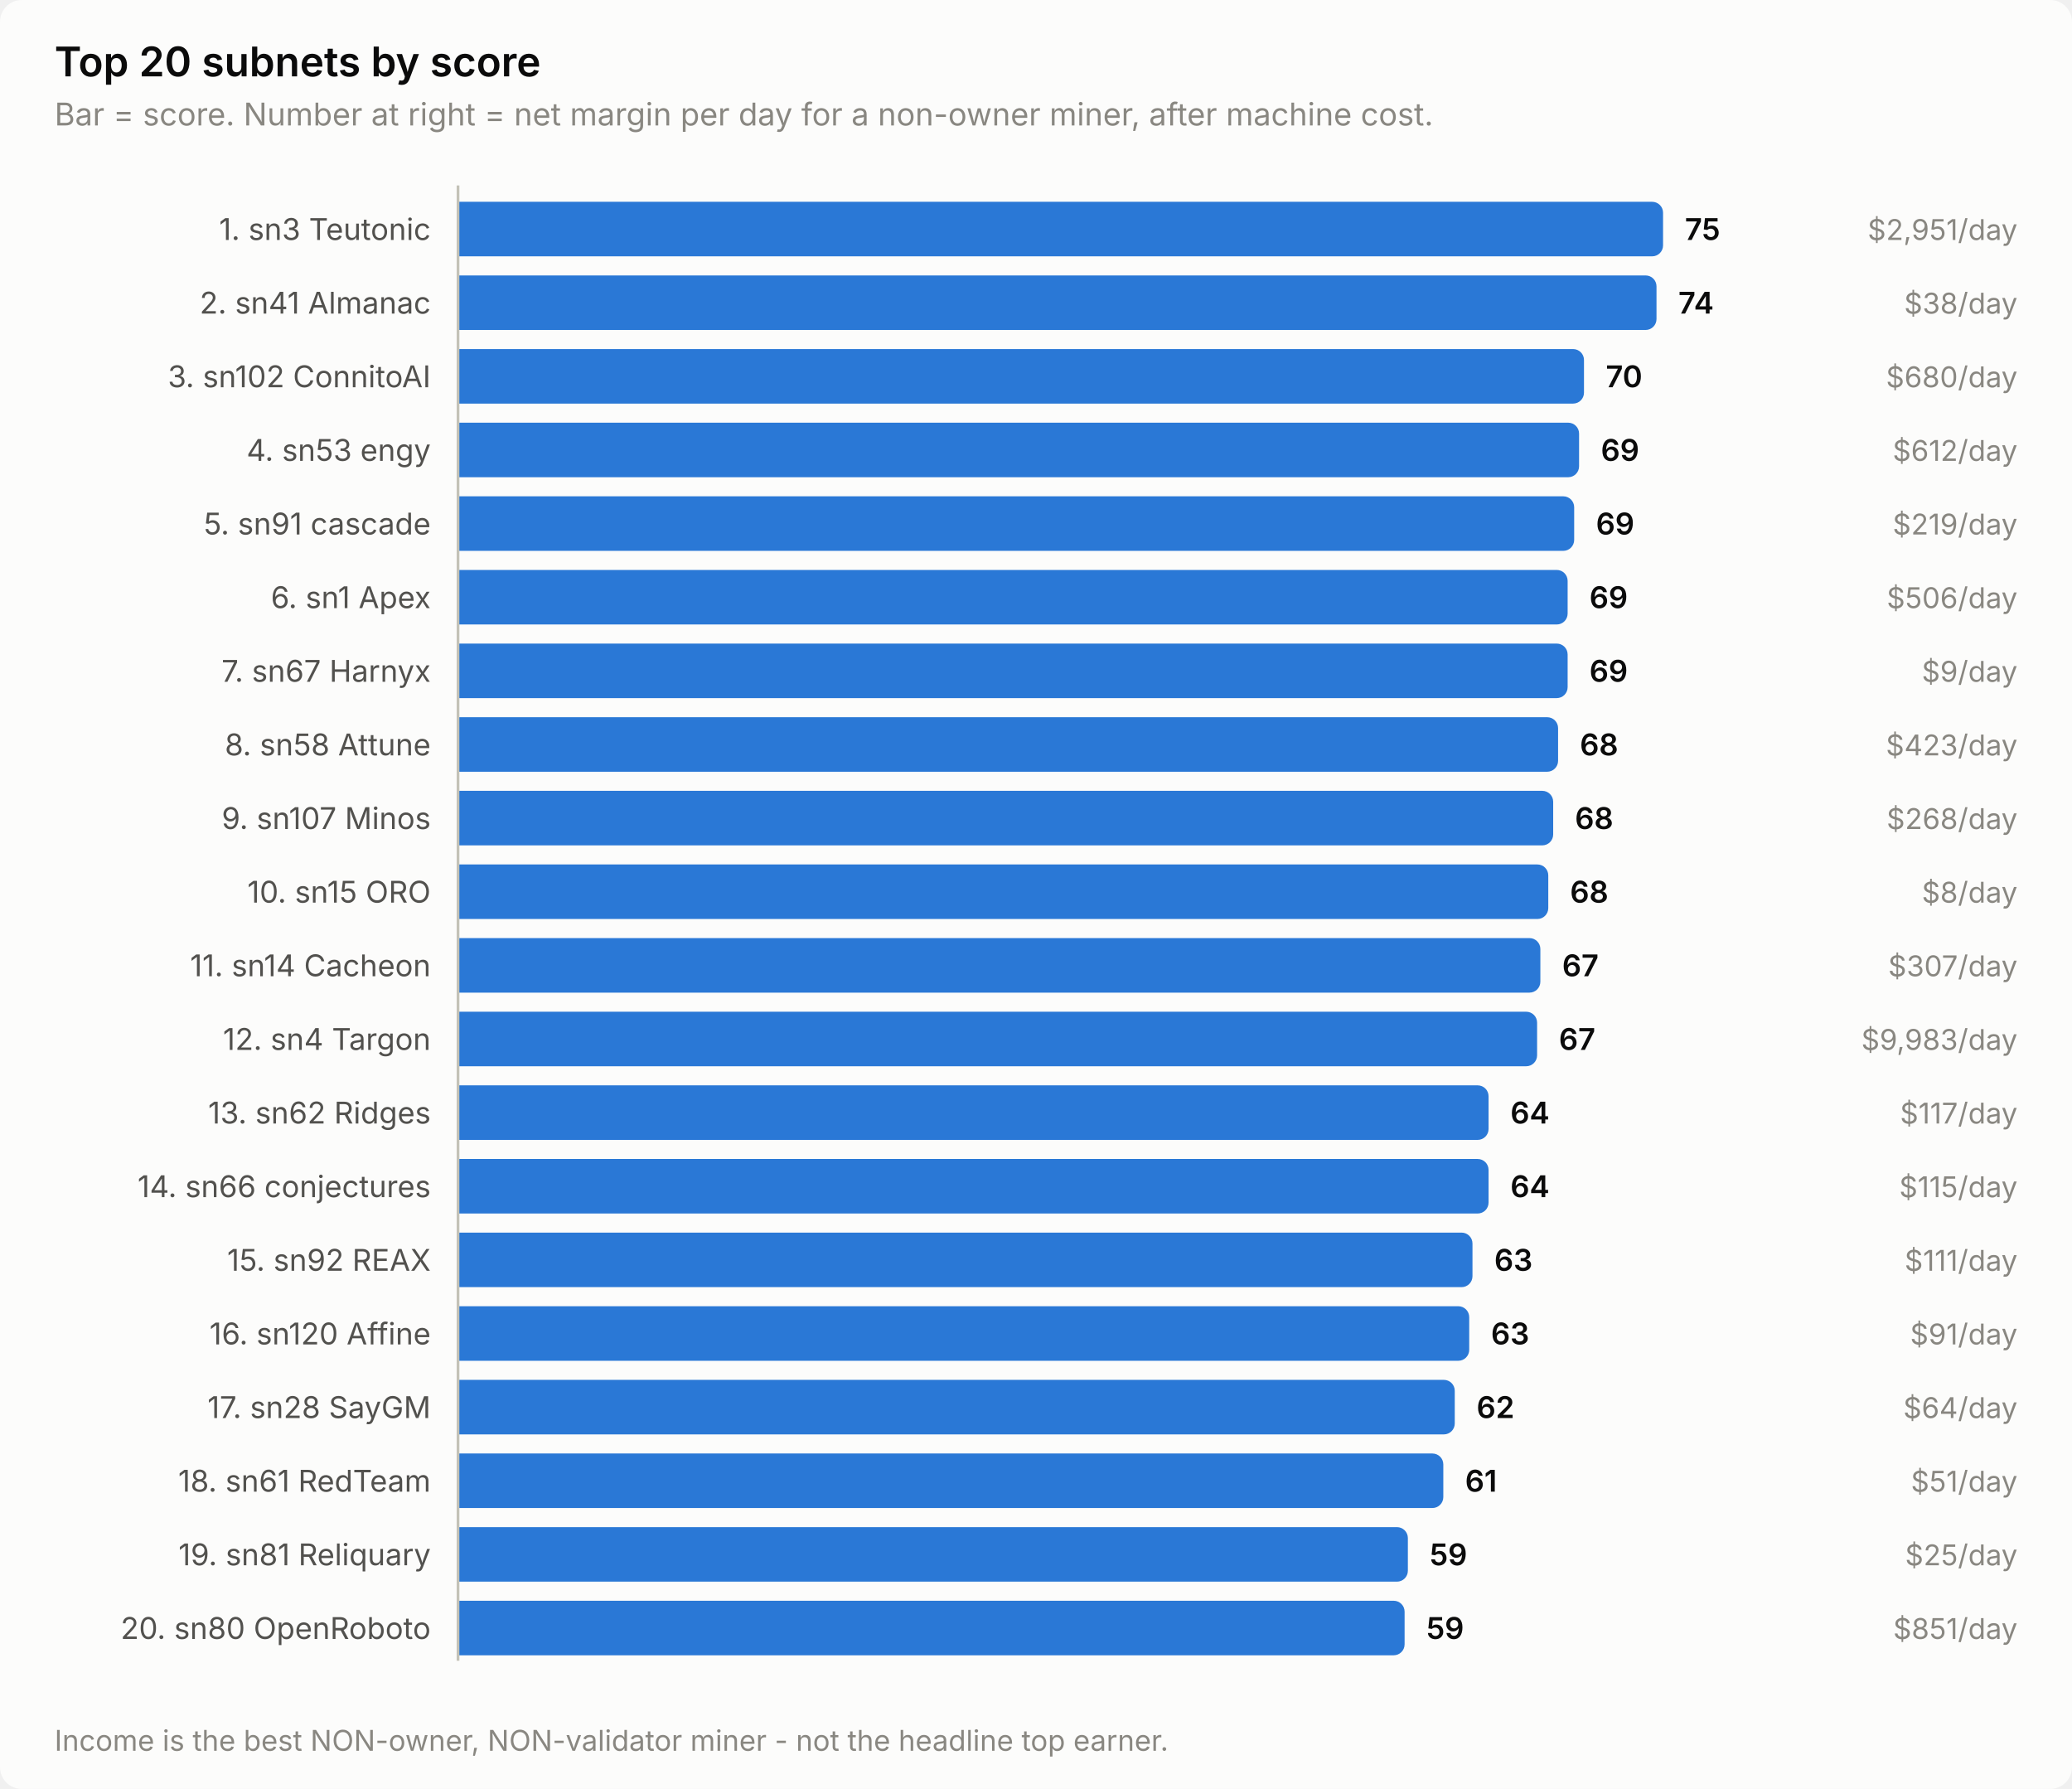
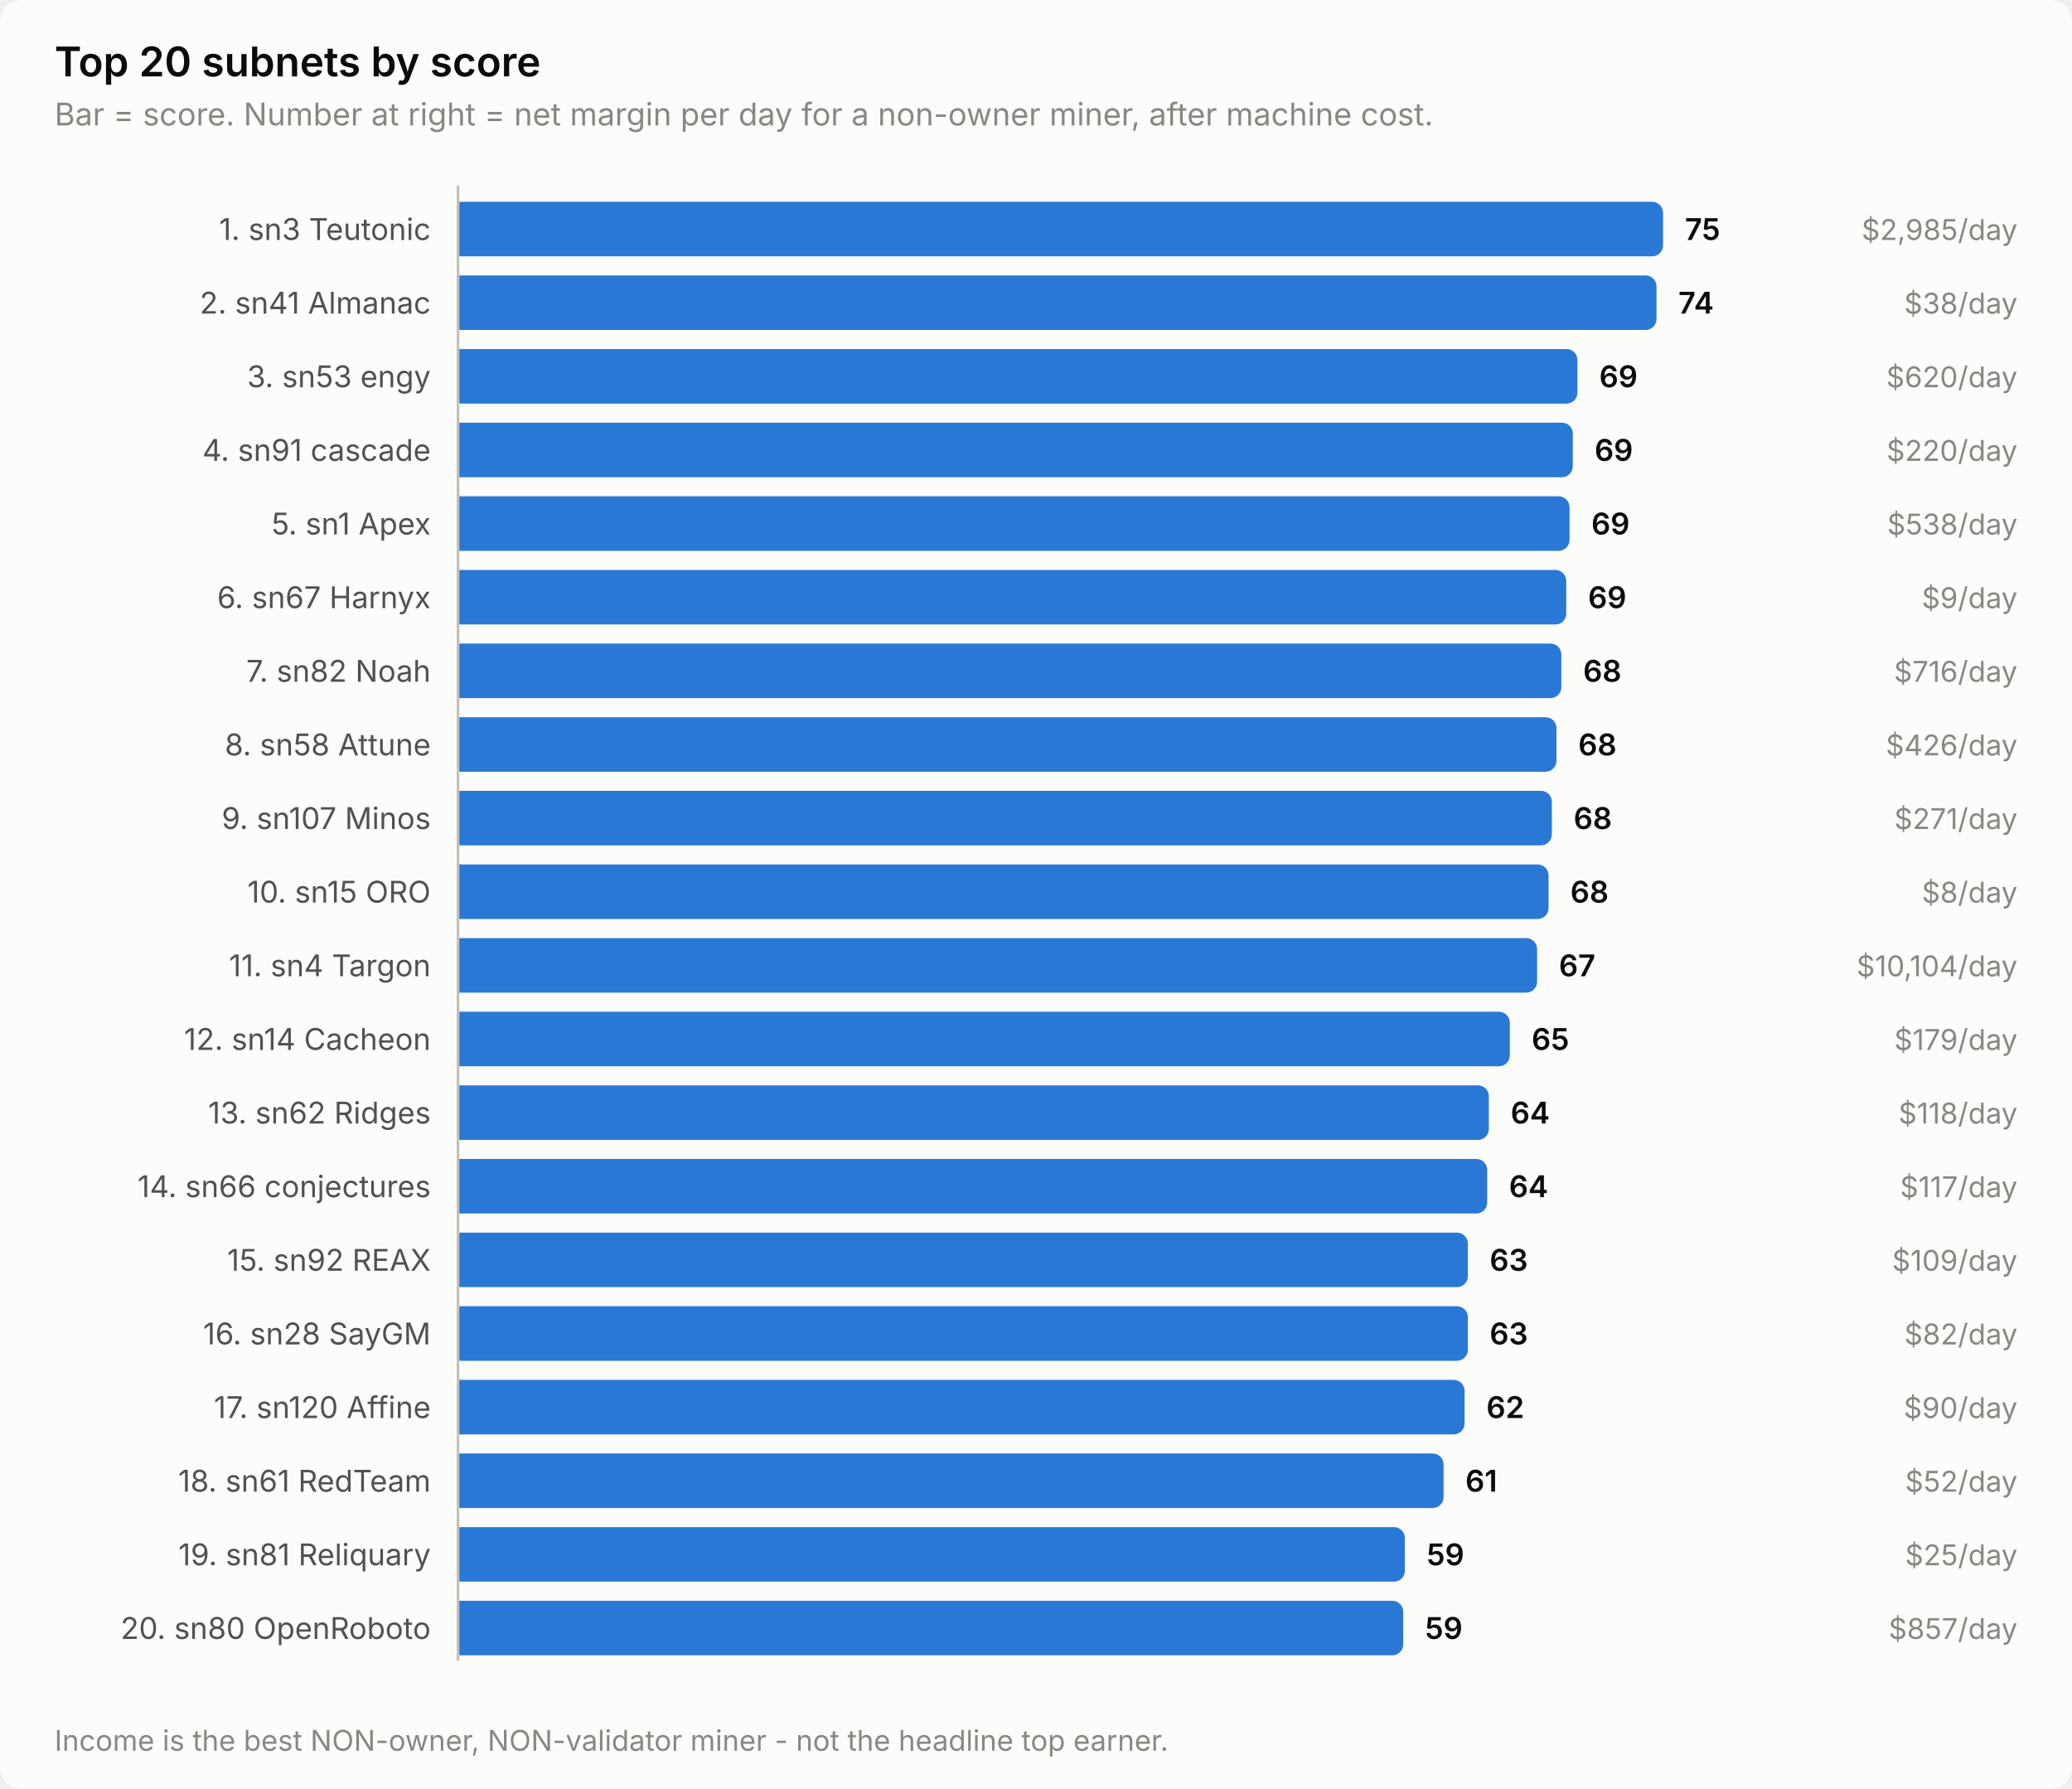
<svg xmlns="http://www.w3.org/2000/svg" width="760" height="656" viewBox="0 0 760 656" role="img" aria-label="Top 20 subnets by score">
  <style>
    text { font-family: system-ui, -apple-system, 'Segoe UI', sans-serif; }
    .t-title { font-size: 15px; font-weight: 600; }
    .t-sub { font-size: 11.5px; }
    .t-lab { font-size: 11px; }
    .t-val { font-size: 11px; font-weight: 600; font-variant-numeric: tabular-nums; }
    .t-tick { font-size: 10.5px; font-variant-numeric: tabular-nums; }

    .surface { fill: #fcfcfb; }
    .ink { fill: #0b0b0b; }
    .ink2 { fill: #52514e; }
    .muted { fill: #898781; }
    .grid { stroke: #e1e0d9; }
    .axis { stroke: #c3c2b7; }
    .accent { fill: #2a78d6; }
    .critical { fill: #d03b3b; }
    .deemph { fill: #d8d7d0; }

    @media (prefers-color-scheme: dark) {
      .surface { fill: #1a1a19; }
      .ink { fill: #ffffff; }
      .ink2 { fill: #c3c2b7; }
      .muted { fill: #898781; }
      .grid { stroke: #2c2c2a; }
      .axis { stroke: #383835; }
      .accent { fill: #3987e5; }
      .deemph { fill: #3a3a37; }
    }
</style>
  <rect class="surface" width="760" height="656" rx="8" />
  <text class="ink t-title" x="20" y="28">Top 20 subnets by score</text>
  <text class="muted t-sub" x="20" y="46">Bar = score. Number at right = net margin per day for a non-owner miner, after machine cost.</text>
  <text class="ink2 t-lab" x="158" y="88" text-anchor="end">1. sn3 Teutonic</text>
  <path class="accent" d="M168.0,74.0 H606.0 a4.0,4.0 0 0 1 4.0,4.0 V90.0 a4.0,4.0 0 0 1 -4.0,4.0 H168.0 Z" />
  <text class="ink t-val" x="618.0" y="88">75</text>
-   <text class="muted t-tick" x="740" y="88" text-anchor="end">$2,951/day</text>
+   <text class="muted t-tick" x="740" y="88" text-anchor="end">$2,985/day</text>
  <text class="ink2 t-lab" x="158" y="115" text-anchor="end">2. sn41 Almanac</text>
  <path class="accent" d="M168.0,101.0 H603.6 a4.0,4.0 0 0 1 4.0,4.0 V117.0 a4.0,4.0 0 0 1 -4.0,4.0 H168.0 Z" />
  <text class="ink t-val" x="615.6" y="115">74</text>
  <text class="muted t-tick" x="740" y="115" text-anchor="end">$38/day</text>
-   <text class="ink2 t-lab" x="158" y="142" text-anchor="end">3. sn102 ConnitoAI</text>
-   <path class="accent" d="M168.0,128.0 H577.0 a4.0,4.0 0 0 1 4.0,4.0 V144.0 a4.0,4.0 0 0 1 -4.0,4.0 H168.0 Z" />
-   <text class="ink t-val" x="589.0" y="142">70</text>
-   <text class="muted t-tick" x="740" y="142" text-anchor="end">$680/day</text>
-   <text class="ink2 t-lab" x="158" y="169" text-anchor="end">4. sn53 engy</text>
-   <path class="accent" d="M168.0,155.0 H575.2 a4.0,4.0 0 0 1 4.0,4.0 V171.0 a4.0,4.0 0 0 1 -4.0,4.0 H168.0 Z" />
-   <text class="ink t-val" x="587.2" y="169">69</text>
-   <text class="muted t-tick" x="740" y="169" text-anchor="end">$612/day</text>
-   <text class="ink2 t-lab" x="158" y="196" text-anchor="end">5. sn91 cascade</text>
-   <path class="accent" d="M168.0,182.0 H573.4 a4.0,4.0 0 0 1 4.0,4.0 V198.0 a4.0,4.0 0 0 1 -4.0,4.0 H168.0 Z" />
-   <text class="ink t-val" x="585.4" y="196">69</text>
-   <text class="muted t-tick" x="740" y="196" text-anchor="end">$219/day</text>
-   <text class="ink2 t-lab" x="158" y="223" text-anchor="end">6. sn1 Apex</text>
-   <path class="accent" d="M168.0,209.0 H571.0 a4.0,4.0 0 0 1 4.0,4.0 V225.0 a4.0,4.0 0 0 1 -4.0,4.0 H168.0 Z" />
-   <text class="ink t-val" x="583.0" y="223">69</text>
-   <text class="muted t-tick" x="740" y="223" text-anchor="end">$506/day</text>
-   <text class="ink2 t-lab" x="158" y="250" text-anchor="end">7. sn67 Harnyx</text>
-   <path class="accent" d="M168.0,236.0 H571.0 a4.0,4.0 0 0 1 4.0,4.0 V252.0 a4.0,4.0 0 0 1 -4.0,4.0 H168.0 Z" />
-   <text class="ink t-val" x="583.0" y="250">69</text>
-   <text class="muted t-tick" x="740" y="250" text-anchor="end">$9/day</text>
+   <text class="ink2 t-lab" x="158" y="142" text-anchor="end">3. sn53 engy</text>
+   <path class="accent" d="M168.0,128.0 H574.6 a4.0,4.0 0 0 1 4.0,4.0 V144.0 a4.0,4.0 0 0 1 -4.0,4.0 H168.0 Z" />
+   <text class="ink t-val" x="586.6" y="142">69</text>
+   <text class="muted t-tick" x="740" y="142" text-anchor="end">$620/day</text>
+   <text class="ink2 t-lab" x="158" y="169" text-anchor="end">4. sn91 cascade</text>
+   <path class="accent" d="M168.0,155.0 H572.9 a4.0,4.0 0 0 1 4.0,4.0 V171.0 a4.0,4.0 0 0 1 -4.0,4.0 H168.0 Z" />
+   <text class="ink t-val" x="584.9" y="169">69</text>
+   <text class="muted t-tick" x="740" y="169" text-anchor="end">$220/day</text>
+   <text class="ink2 t-lab" x="158" y="196" text-anchor="end">5. sn1 Apex</text>
+   <path class="accent" d="M168.0,182.0 H571.7 a4.0,4.0 0 0 1 4.0,4.0 V198.0 a4.0,4.0 0 0 1 -4.0,4.0 H168.0 Z" />
+   <text class="ink t-val" x="583.7" y="196">69</text>
+   <text class="muted t-tick" x="740" y="196" text-anchor="end">$538/day</text>
+   <text class="ink2 t-lab" x="158" y="223" text-anchor="end">6. sn67 Harnyx</text>
+   <path class="accent" d="M168.0,209.0 H570.5 a4.0,4.0 0 0 1 4.0,4.0 V225.0 a4.0,4.0 0 0 1 -4.0,4.0 H168.0 Z" />
+   <text class="ink t-val" x="582.5" y="223">69</text>
+   <text class="muted t-tick" x="740" y="223" text-anchor="end">$9/day</text>
+   <text class="ink2 t-lab" x="158" y="250" text-anchor="end">7. sn82 Noah</text>
+   <path class="accent" d="M168.0,236.0 H568.7 a4.0,4.0 0 0 1 4.0,4.0 V252.0 a4.0,4.0 0 0 1 -4.0,4.0 H168.0 Z" />
+   <text class="ink t-val" x="580.7" y="250">68</text>
+   <text class="muted t-tick" x="740" y="250" text-anchor="end">$716/day</text>
  <text class="ink2 t-lab" x="158" y="277" text-anchor="end">8. sn58 Attune</text>
-   <path class="accent" d="M168.0,263.0 H567.5 a4.0,4.0 0 0 1 4.0,4.0 V279.0 a4.0,4.0 0 0 1 -4.0,4.0 H168.0 Z" />
-   <text class="ink t-val" x="579.5" y="277">68</text>
-   <text class="muted t-tick" x="740" y="277" text-anchor="end">$423/day</text>
+   <path class="accent" d="M168.0,263.0 H566.9 a4.0,4.0 0 0 1 4.0,4.0 V279.0 a4.0,4.0 0 0 1 -4.0,4.0 H168.0 Z" />
+   <text class="ink t-val" x="578.9" y="277">68</text>
+   <text class="muted t-tick" x="740" y="277" text-anchor="end">$426/day</text>
  <text class="ink2 t-lab" x="158" y="304" text-anchor="end">9. sn107 Minos</text>
-   <path class="accent" d="M168.0,290.0 H565.7 a4.0,4.0 0 0 1 4.0,4.0 V306.0 a4.0,4.0 0 0 1 -4.0,4.0 H168.0 Z" />
-   <text class="ink t-val" x="577.7" y="304">68</text>
-   <text class="muted t-tick" x="740" y="304" text-anchor="end">$268/day</text>
+   <path class="accent" d="M168.0,290.0 H565.2 a4.0,4.0 0 0 1 4.0,4.0 V306.0 a4.0,4.0 0 0 1 -4.0,4.0 H168.0 Z" />
+   <text class="ink t-val" x="577.2" y="304">68</text>
+   <text class="muted t-tick" x="740" y="304" text-anchor="end">$271/day</text>
  <text class="ink2 t-lab" x="158" y="331" text-anchor="end">10. sn15 ORO</text>
-   <path class="accent" d="M168.0,317.0 H563.9 a4.0,4.0 0 0 1 4.0,4.0 V333.0 a4.0,4.0 0 0 1 -4.0,4.0 H168.0 Z" />
-   <text class="ink t-val" x="575.9" y="331">68</text>
+   <path class="accent" d="M168.0,317.0 H564.0 a4.0,4.0 0 0 1 4.0,4.0 V333.0 a4.0,4.0 0 0 1 -4.0,4.0 H168.0 Z" />
+   <text class="ink t-val" x="576.0" y="331">68</text>
  <text class="muted t-tick" x="740" y="331" text-anchor="end">$8/day</text>
-   <text class="ink2 t-lab" x="158" y="358" text-anchor="end">11. sn14 Cacheon</text>
-   <path class="accent" d="M168.0,344.0 H561.0 a4.0,4.0 0 0 1 4.0,4.0 V360.0 a4.0,4.0 0 0 1 -4.0,4.0 H168.0 Z" />
-   <text class="ink t-val" x="573.0" y="358">67</text>
-   <text class="muted t-tick" x="740" y="358" text-anchor="end">$307/day</text>
-   <text class="ink2 t-lab" x="158" y="385" text-anchor="end">12. sn4 Targon</text>
-   <path class="accent" d="M168.0,371.0 H559.8 a4.0,4.0 0 0 1 4.0,4.0 V387.0 a4.0,4.0 0 0 1 -4.0,4.0 H168.0 Z" />
-   <text class="ink t-val" x="571.8" y="385">67</text>
-   <text class="muted t-tick" x="740" y="385" text-anchor="end">$9,983/day</text>
+   <text class="ink2 t-lab" x="158" y="358" text-anchor="end">11. sn4 Targon</text>
+   <path class="accent" d="M168.0,344.0 H559.8 a4.0,4.0 0 0 1 4.0,4.0 V360.0 a4.0,4.0 0 0 1 -4.0,4.0 H168.0 Z" />
+   <text class="ink t-val" x="571.8" y="358">67</text>
+   <text class="muted t-tick" x="740" y="358" text-anchor="end">$10,104/day</text>
+   <text class="ink2 t-lab" x="158" y="385" text-anchor="end">12. sn14 Cacheon</text>
+   <path class="accent" d="M168.0,371.0 H549.8 a4.0,4.0 0 0 1 4.0,4.0 V387.0 a4.0,4.0 0 0 1 -4.0,4.0 H168.0 Z" />
+   <text class="ink t-val" x="561.8" y="385">65</text>
+   <text class="muted t-tick" x="740" y="385" text-anchor="end">$179/day</text>
  <text class="ink2 t-lab" x="158" y="412" text-anchor="end">13. sn62 Ridges</text>
-   <path class="accent" d="M168.0,398.0 H542.0 a4.0,4.0 0 0 1 4.0,4.0 V414.0 a4.0,4.0 0 0 1 -4.0,4.0 H168.0 Z" />
-   <text class="ink t-val" x="554.0" y="412">64</text>
-   <text class="muted t-tick" x="740" y="412" text-anchor="end">$117/day</text>
+   <path class="accent" d="M168.0,398.0 H542.1 a4.0,4.0 0 0 1 4.0,4.0 V414.0 a4.0,4.0 0 0 1 -4.0,4.0 H168.0 Z" />
+   <text class="ink t-val" x="554.1" y="412">64</text>
+   <text class="muted t-tick" x="740" y="412" text-anchor="end">$118/day</text>
  <text class="ink2 t-lab" x="158" y="439" text-anchor="end">14. sn66 conjectures</text>
-   <path class="accent" d="M168.0,425.0 H542.0 a4.0,4.0 0 0 1 4.0,4.0 V441.0 a4.0,4.0 0 0 1 -4.0,4.0 H168.0 Z" />
-   <text class="ink t-val" x="554.0" y="439">64</text>
-   <text class="muted t-tick" x="740" y="439" text-anchor="end">$115/day</text>
+   <path class="accent" d="M168.0,425.0 H541.5 a4.0,4.0 0 0 1 4.0,4.0 V441.0 a4.0,4.0 0 0 1 -4.0,4.0 H168.0 Z" />
+   <text class="ink t-val" x="553.5" y="439">64</text>
+   <text class="muted t-tick" x="740" y="439" text-anchor="end">$117/day</text>
  <text class="ink2 t-lab" x="158" y="466" text-anchor="end">15. sn92 REAX</text>
-   <path class="accent" d="M168.0,452.0 H536.1 a4.0,4.0 0 0 1 4.0,4.0 V468.0 a4.0,4.0 0 0 1 -4.0,4.0 H168.0 Z" />
-   <text class="ink t-val" x="548.1" y="466">63</text>
-   <text class="muted t-tick" x="740" y="466" text-anchor="end">$111/day</text>
-   <text class="ink2 t-lab" x="158" y="493" text-anchor="end">16. sn120 Affine</text>
-   <path class="accent" d="M168.0,479.0 H534.9 a4.0,4.0 0 0 1 4.0,4.0 V495.0 a4.0,4.0 0 0 1 -4.0,4.0 H168.0 Z" />
-   <text class="ink t-val" x="546.9" y="493">63</text>
-   <text class="muted t-tick" x="740" y="493" text-anchor="end">$91/day</text>
-   <text class="ink2 t-lab" x="158" y="520" text-anchor="end">17. sn28 SayGM</text>
-   <path class="accent" d="M168.0,506.0 H529.6 a4.0,4.0 0 0 1 4.0,4.0 V522.0 a4.0,4.0 0 0 1 -4.0,4.0 H168.0 Z" />
-   <text class="ink t-val" x="541.6" y="520">62</text>
-   <text class="muted t-tick" x="740" y="520" text-anchor="end">$64/day</text>
+   <path class="accent" d="M168.0,452.0 H534.4 a4.0,4.0 0 0 1 4.0,4.0 V468.0 a4.0,4.0 0 0 1 -4.0,4.0 H168.0 Z" />
+   <text class="ink t-val" x="546.4" y="466">63</text>
+   <text class="muted t-tick" x="740" y="466" text-anchor="end">$109/day</text>
+   <text class="ink2 t-lab" x="158" y="493" text-anchor="end">16. sn28 SayGM</text>
+   <path class="accent" d="M168.0,479.0 H534.4 a4.0,4.0 0 0 1 4.0,4.0 V495.0 a4.0,4.0 0 0 1 -4.0,4.0 H168.0 Z" />
+   <text class="ink t-val" x="546.4" y="493">63</text>
+   <text class="muted t-tick" x="740" y="493" text-anchor="end">$82/day</text>
+   <text class="ink2 t-lab" x="158" y="520" text-anchor="end">17. sn120 Affine</text>
+   <path class="accent" d="M168.0,506.0 H533.2 a4.0,4.0 0 0 1 4.0,4.0 V522.0 a4.0,4.0 0 0 1 -4.0,4.0 H168.0 Z" />
+   <text class="ink t-val" x="545.2" y="520">62</text>
+   <text class="muted t-tick" x="740" y="520" text-anchor="end">$90/day</text>
  <text class="ink2 t-lab" x="158" y="547" text-anchor="end">18. sn61 RedTeam</text>
-   <path class="accent" d="M168.0,533.0 H525.4 a4.0,4.0 0 0 1 4.0,4.0 V549.0 a4.0,4.0 0 0 1 -4.0,4.0 H168.0 Z" />
-   <text class="ink t-val" x="537.4" y="547">61</text>
-   <text class="muted t-tick" x="740" y="547" text-anchor="end">$51/day</text>
+   <path class="accent" d="M168.0,533.0 H525.5 a4.0,4.0 0 0 1 4.0,4.0 V549.0 a4.0,4.0 0 0 1 -4.0,4.0 H168.0 Z" />
+   <text class="ink t-val" x="537.5" y="547">61</text>
+   <text class="muted t-tick" x="740" y="547" text-anchor="end">$52/day</text>
  <text class="ink2 t-lab" x="158" y="574" text-anchor="end">19. sn81 Reliquary</text>
-   <path class="accent" d="M168.0,560.0 H512.4 a4.0,4.0 0 0 1 4.0,4.0 V576.0 a4.0,4.0 0 0 1 -4.0,4.0 H168.0 Z" />
-   <text class="ink t-val" x="524.4" y="574">59</text>
+   <path class="accent" d="M168.0,560.0 H511.3 a4.0,4.0 0 0 1 4.0,4.0 V576.0 a4.0,4.0 0 0 1 -4.0,4.0 H168.0 Z" />
+   <text class="ink t-val" x="523.3" y="574">59</text>
  <text class="muted t-tick" x="740" y="574" text-anchor="end">$25/day</text>
  <text class="ink2 t-lab" x="158" y="601" text-anchor="end">20. sn80 OpenRoboto</text>
-   <path class="accent" d="M168.0,587.0 H511.2 a4.0,4.0 0 0 1 4.0,4.0 V603.0 a4.0,4.0 0 0 1 -4.0,4.0 H168.0 Z" />
-   <text class="ink t-val" x="523.2" y="601">59</text>
-   <text class="muted t-tick" x="740" y="601" text-anchor="end">$851/day</text>
+   <path class="accent" d="M168.0,587.0 H510.7 a4.0,4.0 0 0 1 4.0,4.0 V603.0 a4.0,4.0 0 0 1 -4.0,4.0 H168.0 Z" />
+   <text class="ink t-val" x="522.7" y="601">59</text>
+   <text class="muted t-tick" x="740" y="601" text-anchor="end">$857/day</text>
  <line class="axis" x1="168" y1="68" x2="168" y2="609" stroke-width="1" />
  <text class="muted t-tick" x="20" y="642">Income is the best NON-owner, NON-validator miner - not the headline top earner.</text>
</svg>
